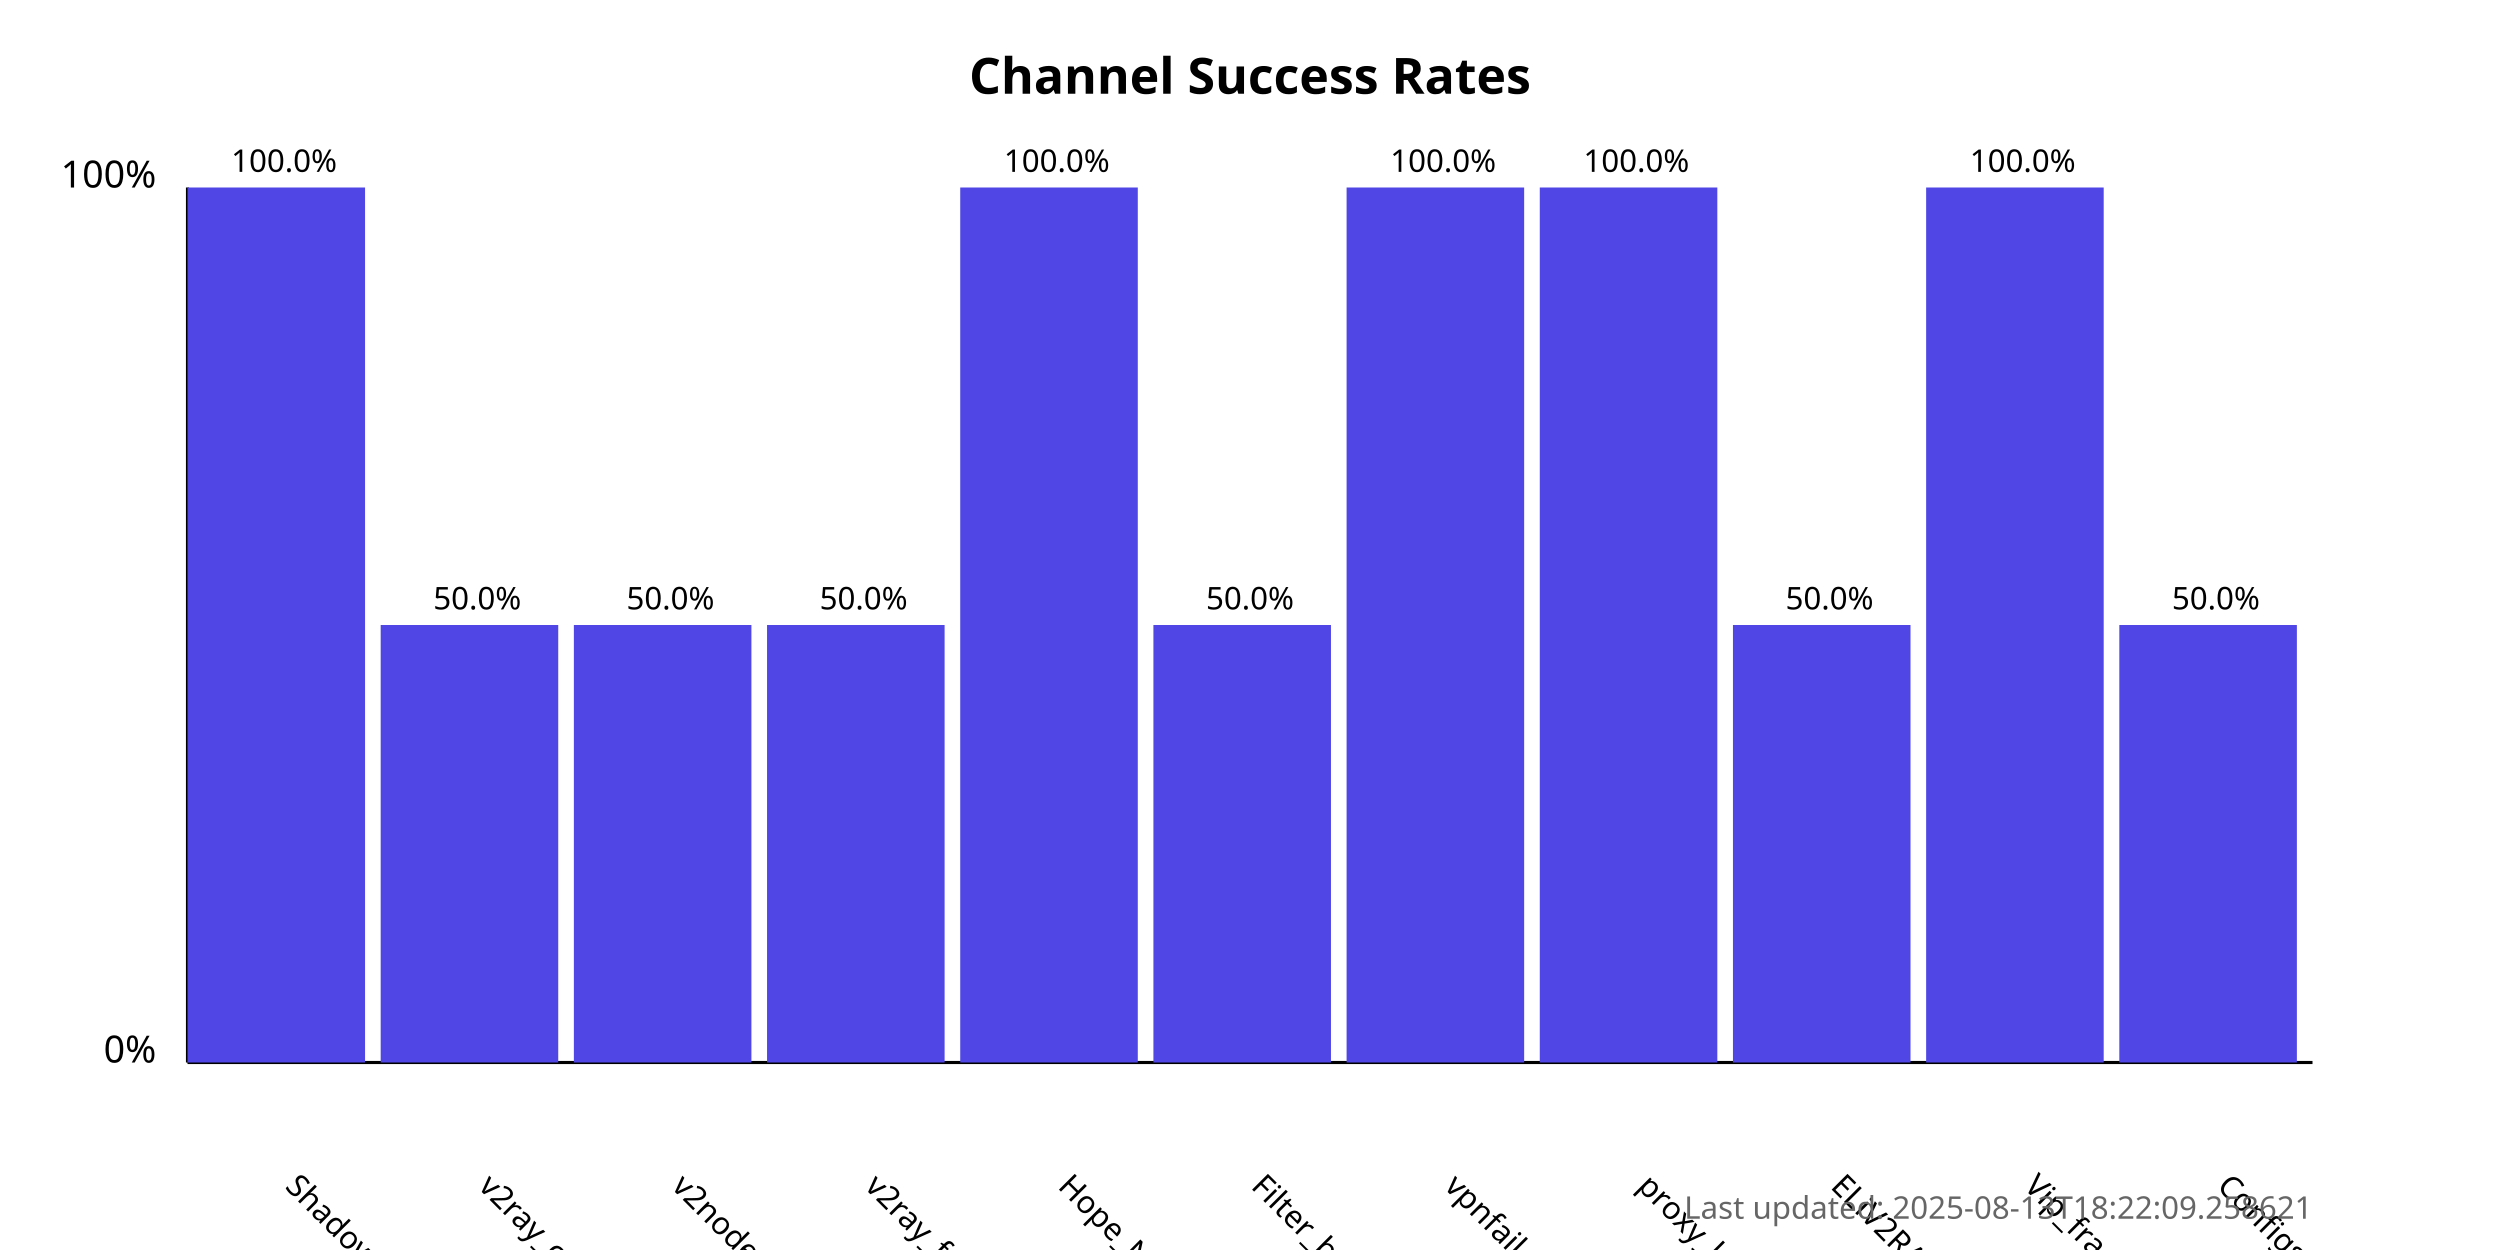
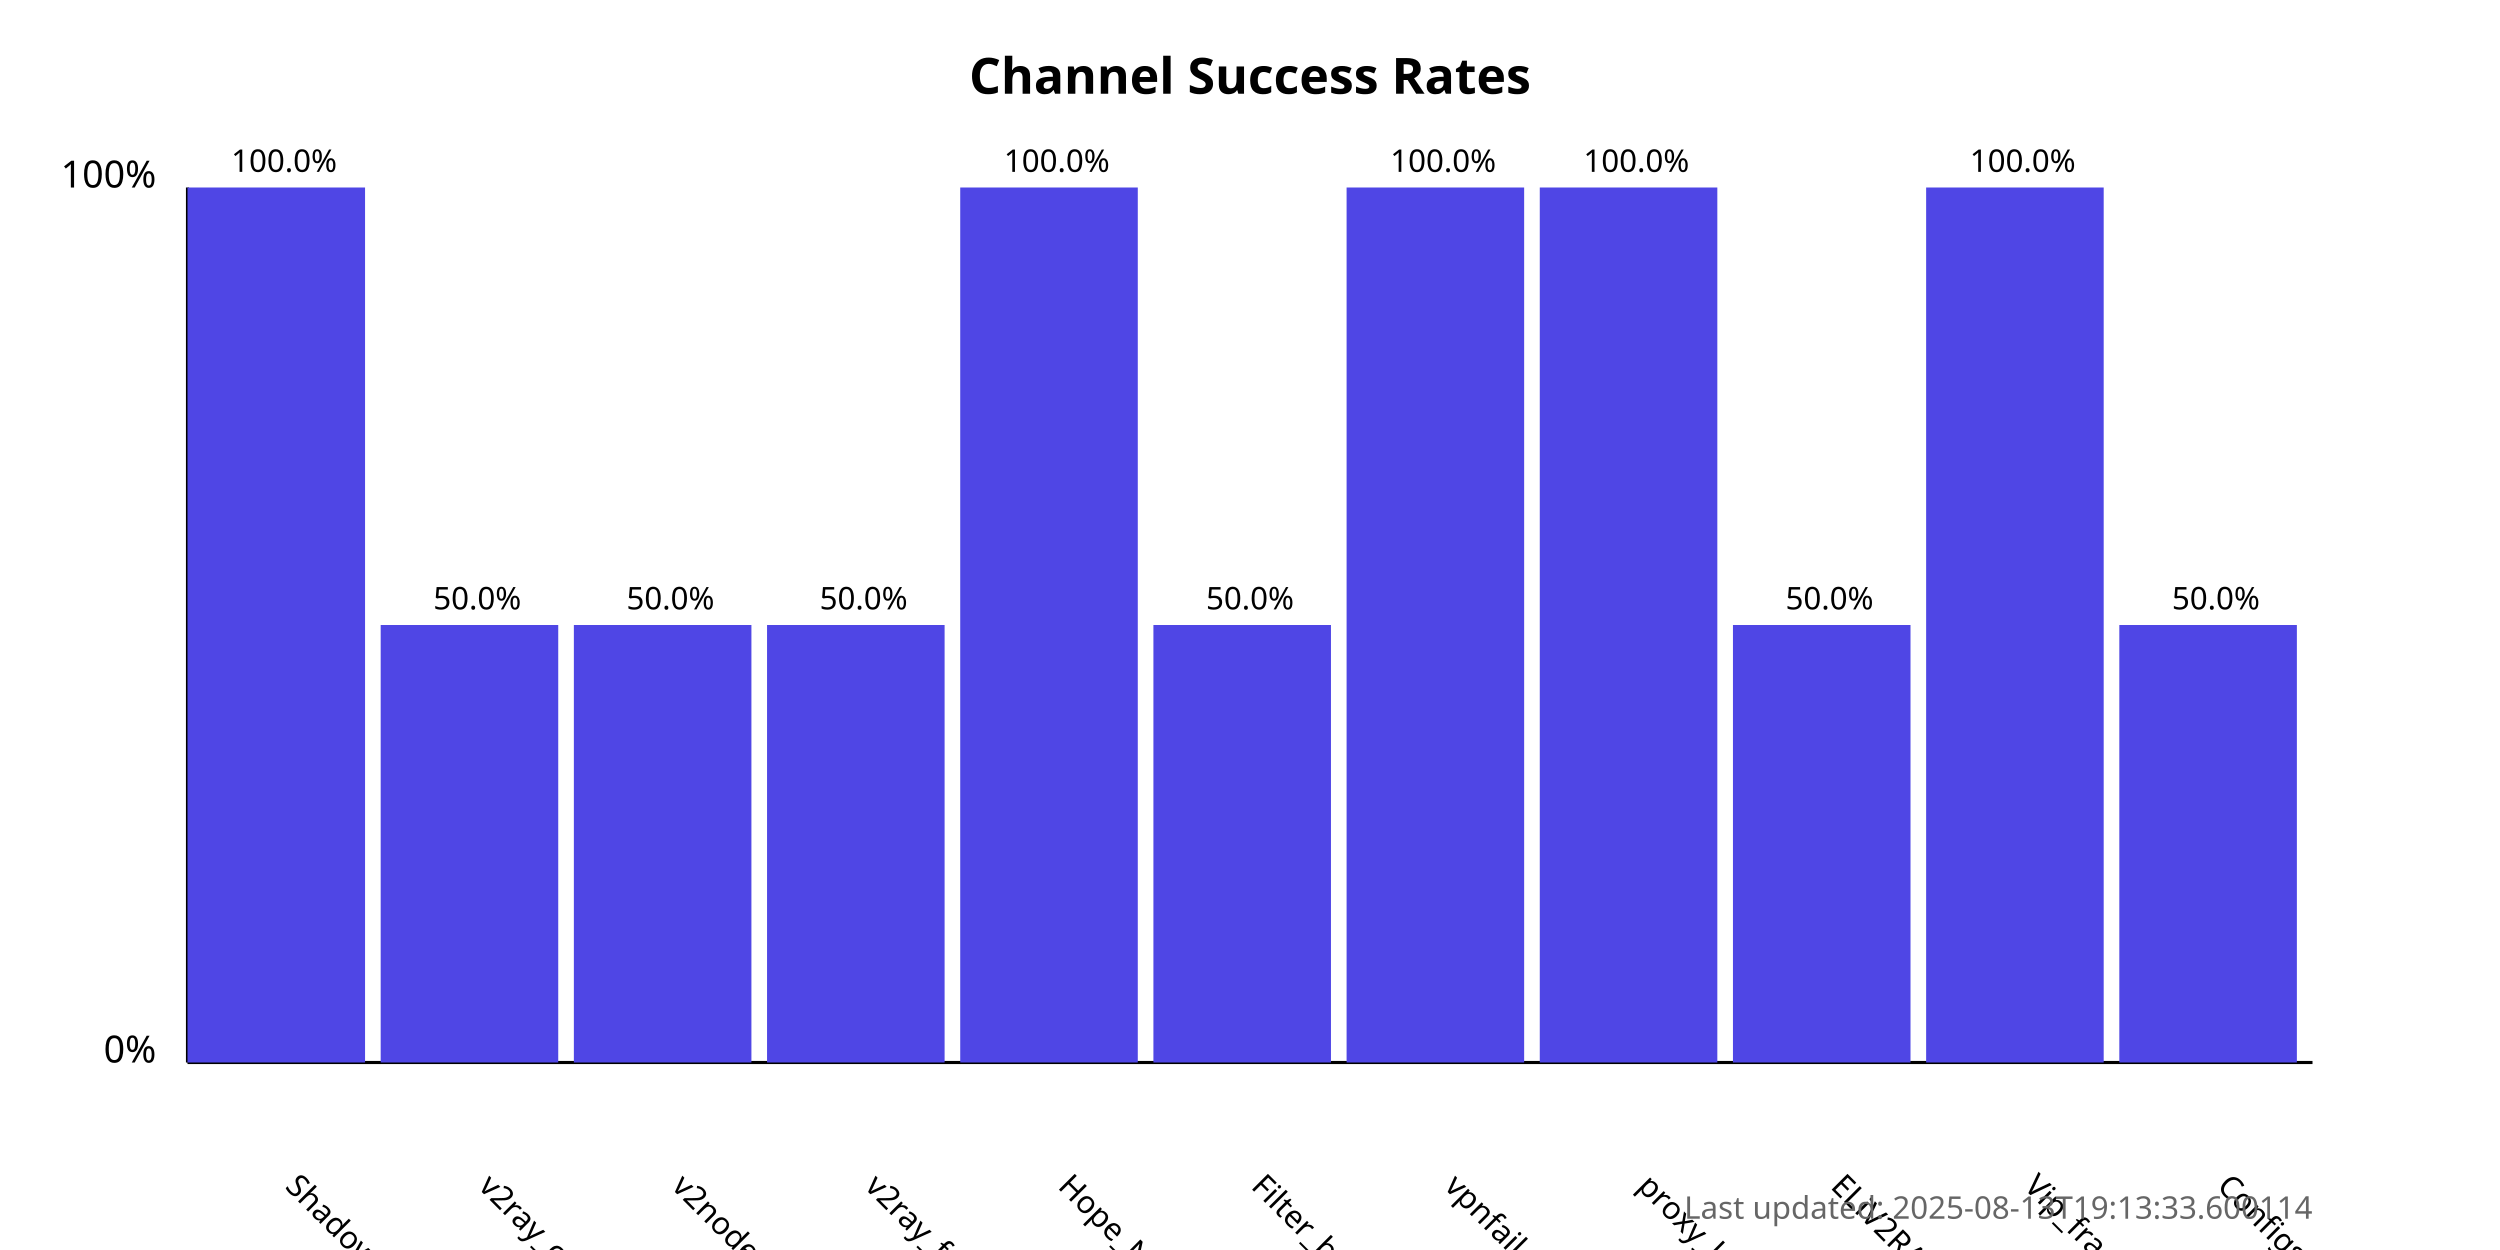
<svg xmlns="http://www.w3.org/2000/svg" width="800" height="400">
  <style>
            .chart-title { font: bold 16px sans-serif; }
            .axis-label { font: 12px sans-serif; }
            .tick-label { font: 10px sans-serif; }
            .bar { fill: #4f46e5; }
            .bar:hover { fill: #6366f1; }
            .timestamp { font: 10px sans-serif; fill: #666; }
        </style>
  <text x="400.0" y="30" text-anchor="middle" class="chart-title">
            Channel Success Rates
        </text>
  <line x1="60" y1="340" x2="60" y2="60" stroke="black" stroke-width="1" />
  <line x1="60" y1="340" x2="740" y2="340" stroke="black" stroke-width="1" />
  <text x="50" y="340" text-anchor="end" class="axis-label">0%</text>
  <text x="50" y="60" text-anchor="end" class="axis-label">100%</text>
  <g>
    <rect x="60" y="60.0" width="56.818" height="280.0" class="bar" />
    <text x="90.909" y="380" transform="rotate(45, 90.90909, 380)" text-anchor="start" class="tick-label">
                ShadowProxy66
            </text>
    <text x="90.909" y="55.0" text-anchor="middle" class="tick-label">
                100.0%
            </text>
  </g>
  <g>
    <rect x="121.818" y="200.0" width="56.818" height="140.0" class="bar" />
    <text x="152.727" y="380" transform="rotate(45, 152.7273, 380)" text-anchor="start" class="tick-label">
                v2ray_configs_pool
            </text>
    <text x="152.727" y="195.0" text-anchor="middle" class="tick-label">
                50.0%
            </text>
  </g>
  <g>
    <rect x="183.636" y="200.0" width="56.818" height="140.0" class="bar" />
    <text x="214.545" y="380" transform="rotate(45, 214.5455, 380)" text-anchor="start" class="tick-label">
                v2nodes
            </text>
    <text x="214.545" y="195.0" text-anchor="middle" class="tick-label">
                50.0%
            </text>
  </g>
  <g>
    <rect x="245.455" y="200.0" width="56.818" height="140.0" class="bar" />
    <text x="276.364" y="380" transform="rotate(45, 276.3636, 380)" text-anchor="start" class="tick-label">
                v2ray_free_conf
            </text>
    <text x="276.364" y="195.0" text-anchor="middle" class="tick-label">
                50.0%
            </text>
  </g>
  <g>
    <rect x="307.273" y="60.0" width="56.818" height="280.0" class="bar" />
    <text x="338.182" y="380" transform="rotate(45, 338.1818, 380)" text-anchor="start" class="tick-label">
                Hope_Net
            </text>
    <text x="338.182" y="55.0" text-anchor="middle" class="tick-label">
                100.0%
            </text>
  </g>
  <g>
    <rect x="369.091" y="200.0" width="56.818" height="140.0" class="bar" />
    <text x="400.0" y="380" transform="rotate(45, 400.0, 380)" text-anchor="start" class="tick-label">
                Filter_breaker
            </text>
    <text x="400.0" y="195.0" text-anchor="middle" class="tick-label">
                50.0%
            </text>
  </g>
  <g>
    <rect x="430.909" y="60.0" width="56.818" height="280.0" class="bar" />
    <text x="461.818" y="380" transform="rotate(45, 461.8182, 380)" text-anchor="start" class="tick-label">
                vpnfail_vless
            </text>
    <text x="461.818" y="55.0" text-anchor="middle" class="tick-label">
                100.0%
            </text>
  </g>
  <g>
    <rect x="492.727" y="60.0" width="56.818" height="280.0" class="bar" />
    <text x="523.636" y="380" transform="rotate(45, 523.6364, 380)" text-anchor="start" class="tick-label">
                proxy_kafee
            </text>
    <text x="523.636" y="55.0" text-anchor="middle" class="tick-label">
                100.0%
            </text>
  </g>
  <g>
    <rect x="554.545" y="200.0" width="56.818" height="140.0" class="bar" />
    <text x="585.455" y="380" transform="rotate(45, 585.4545, 380)" text-anchor="start" class="tick-label">
                ELiV2RAY
            </text>
    <text x="585.455" y="195.0" text-anchor="middle" class="tick-label">
                50.0%
            </text>
  </g>
  <g>
    <rect x="616.364" y="60.0" width="56.818" height="280.0" class="bar" />
    <text x="647.273" y="380" transform="rotate(45, 647.2727, 380)" text-anchor="start" class="tick-label">
                Vip_fragment_v2ray
            </text>
    <text x="647.273" y="55.0" text-anchor="middle" class="tick-label">
                100.0%
            </text>
  </g>
  <g>
    <rect x="678.182" y="200.0" width="56.818" height="140.0" class="bar" />
    <text x="709.091" y="380" transform="rotate(45, 709.0909, 380)" text-anchor="start" class="tick-label">
                ConfigsHubPlus
            </text>
    <text x="709.091" y="195.0" text-anchor="middle" class="tick-label">
                50.0%
            </text>
  </g>
  <text x="740" y="390" text-anchor="end" class="timestamp">
-             Last updated: 2025-08-13T18:22:09.258621
+             Last updated: 2025-08-13T19:13:33.600114
        </text>
</svg>
